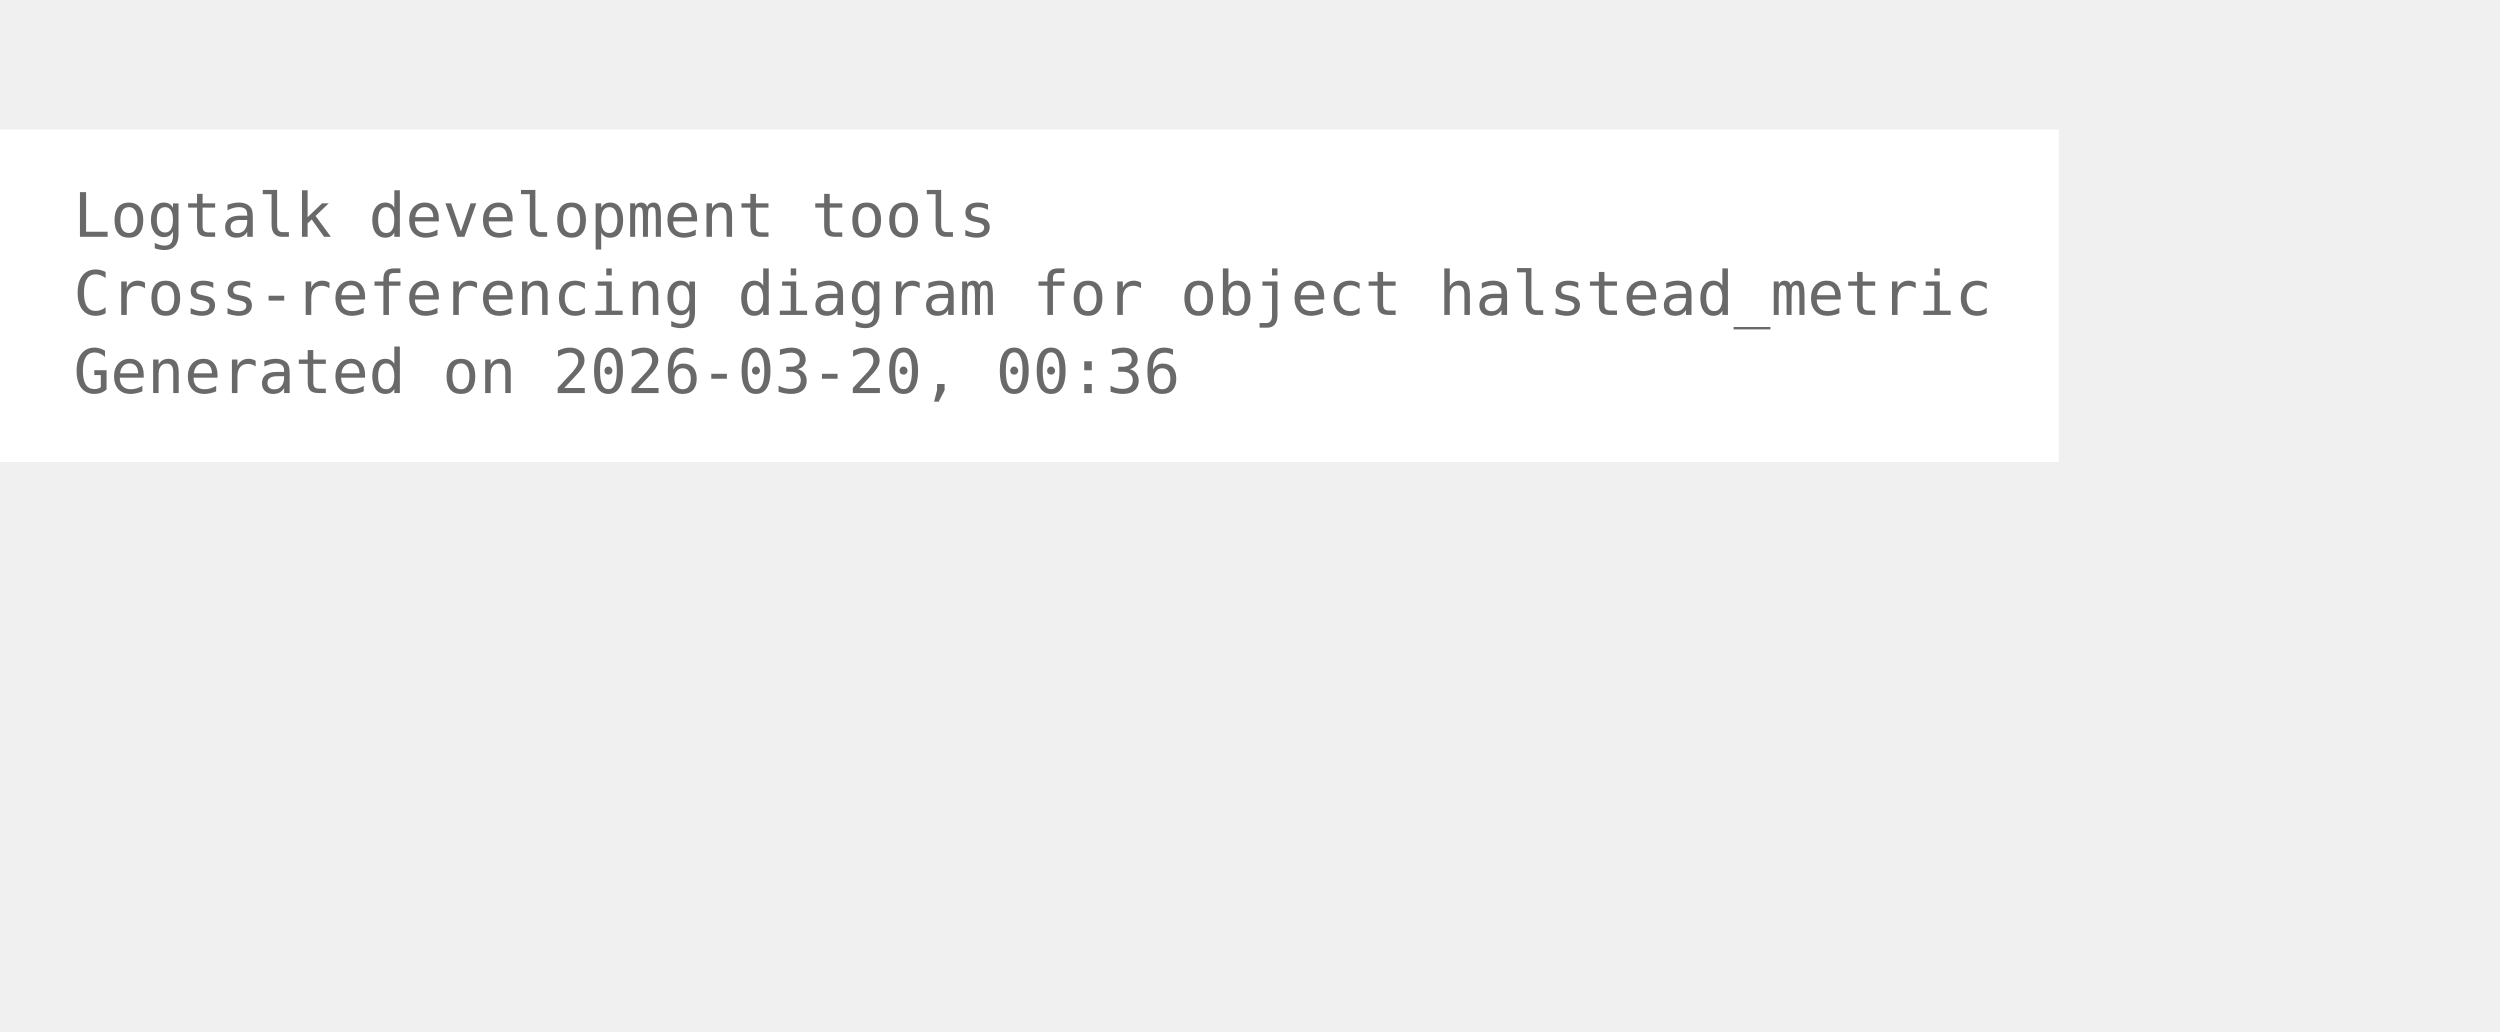
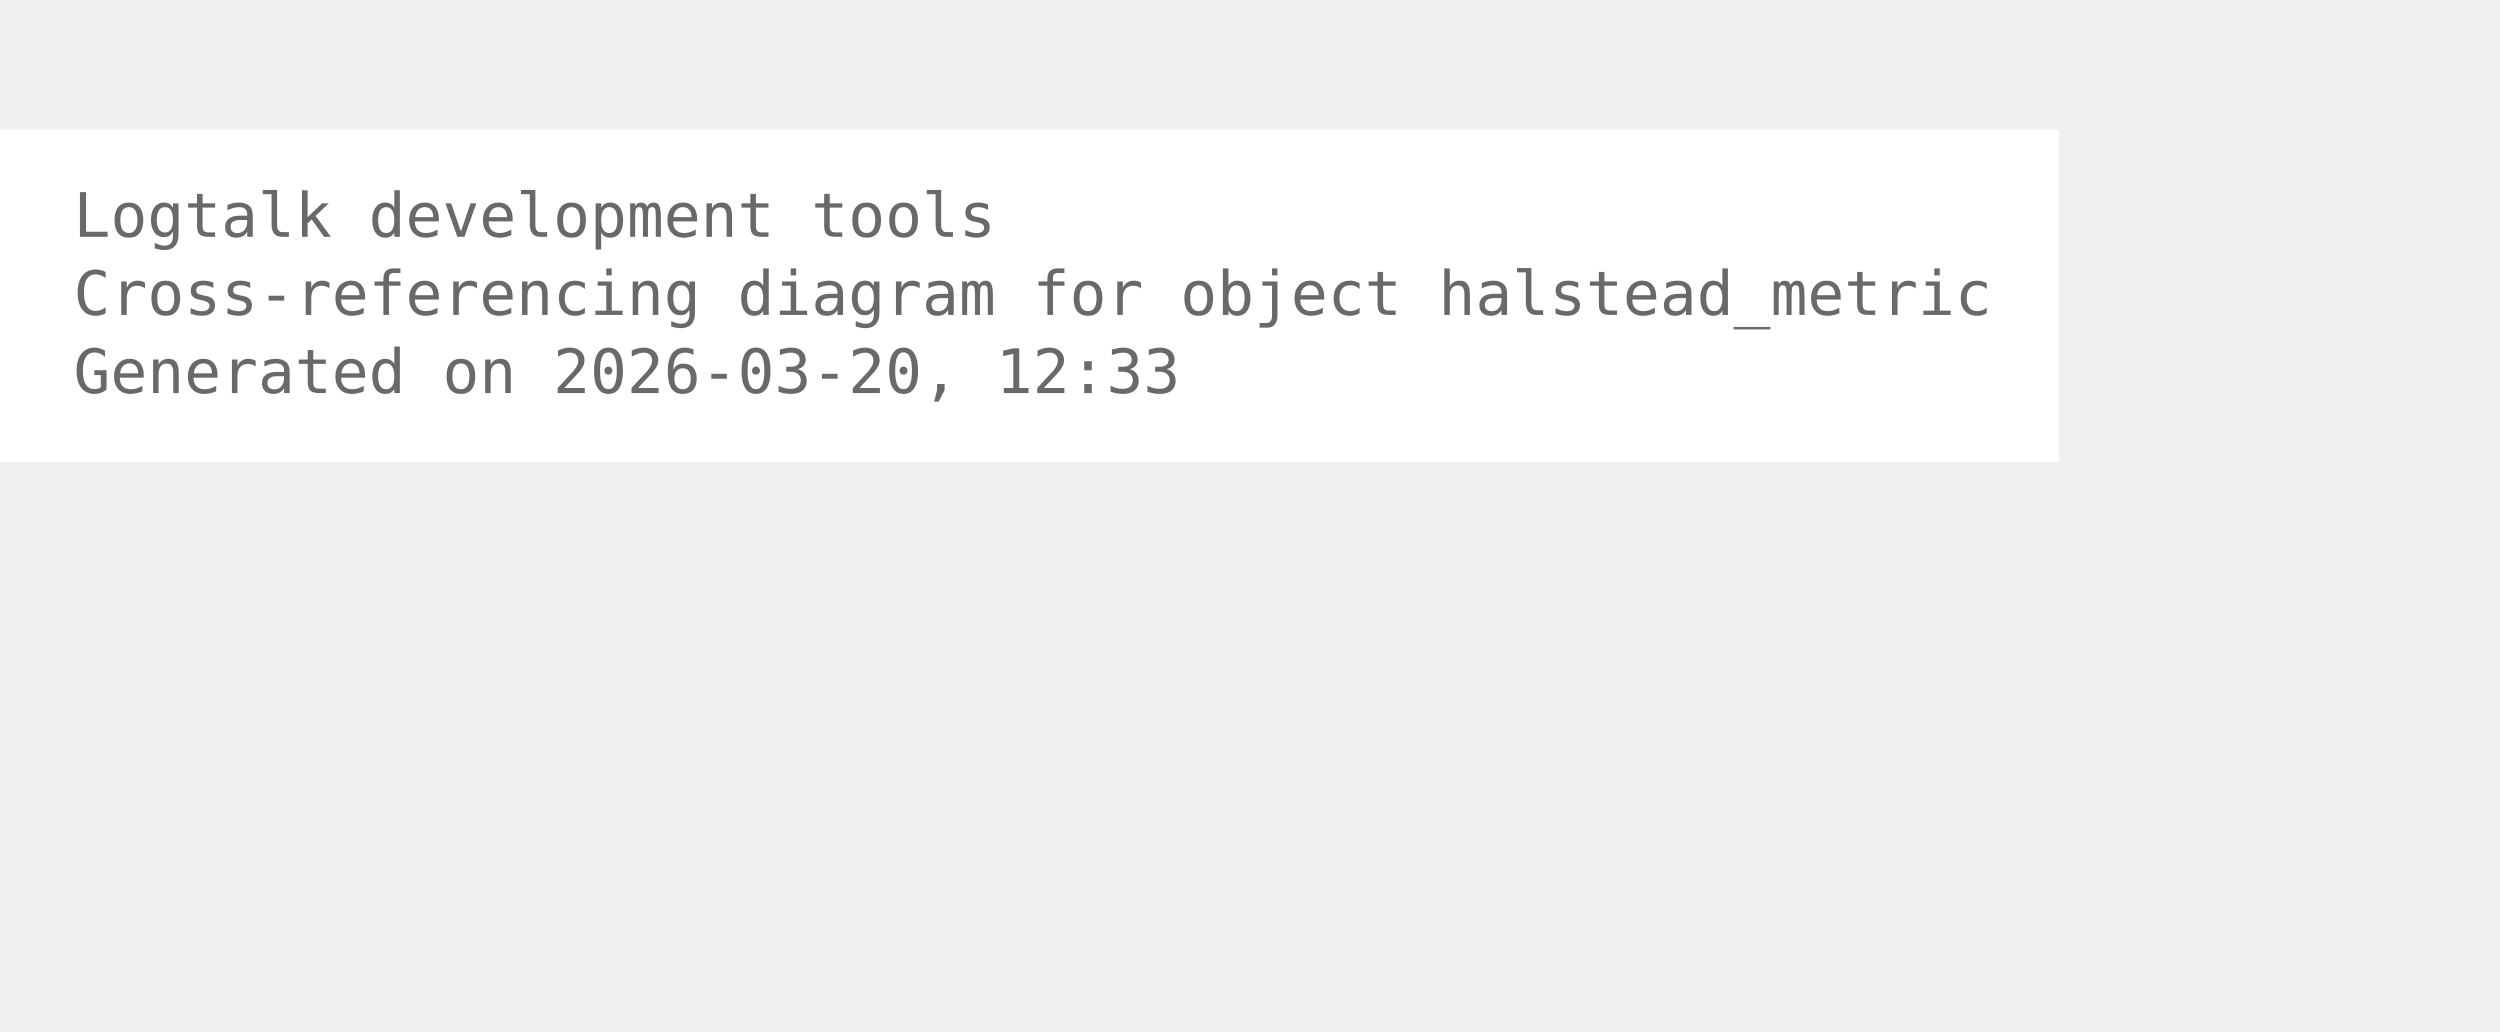
<svg xmlns="http://www.w3.org/2000/svg" width="480pt" height="198pt" viewBox="72.00 72.00 408.00 126.00">
  <g id="graph0" class="graph" transform="scale(1 1) rotate(0) translate(76 122.25)">
    <polygon fill="white" stroke="none" points="-4,4 -4,-50.25 332,-50.25 332,4 -4,4" />
    <text xml:space="preserve" text-anchor="start" x="8" y="-32.75" font-family="Monospace" font-size="10.00" fill="dimgray">Logtalk development tools</text>
    <text xml:space="preserve" text-anchor="start" x="8" y="-20" font-family="Monospace" font-size="10.00" fill="dimgray">Cross-referencing diagram for object halstead_metric</text>
-     <text xml:space="preserve" text-anchor="start" x="8" y="-7.25" font-family="Monospace" font-size="10.00" fill="dimgray">Generated on 2026-03-20, 00:36</text>
+     <text xml:space="preserve" text-anchor="start" x="8" y="-7.25" font-family="Monospace" font-size="10.00" fill="dimgray">Generated on 2026-03-20, 12:33</text>
  </g>
</svg>
